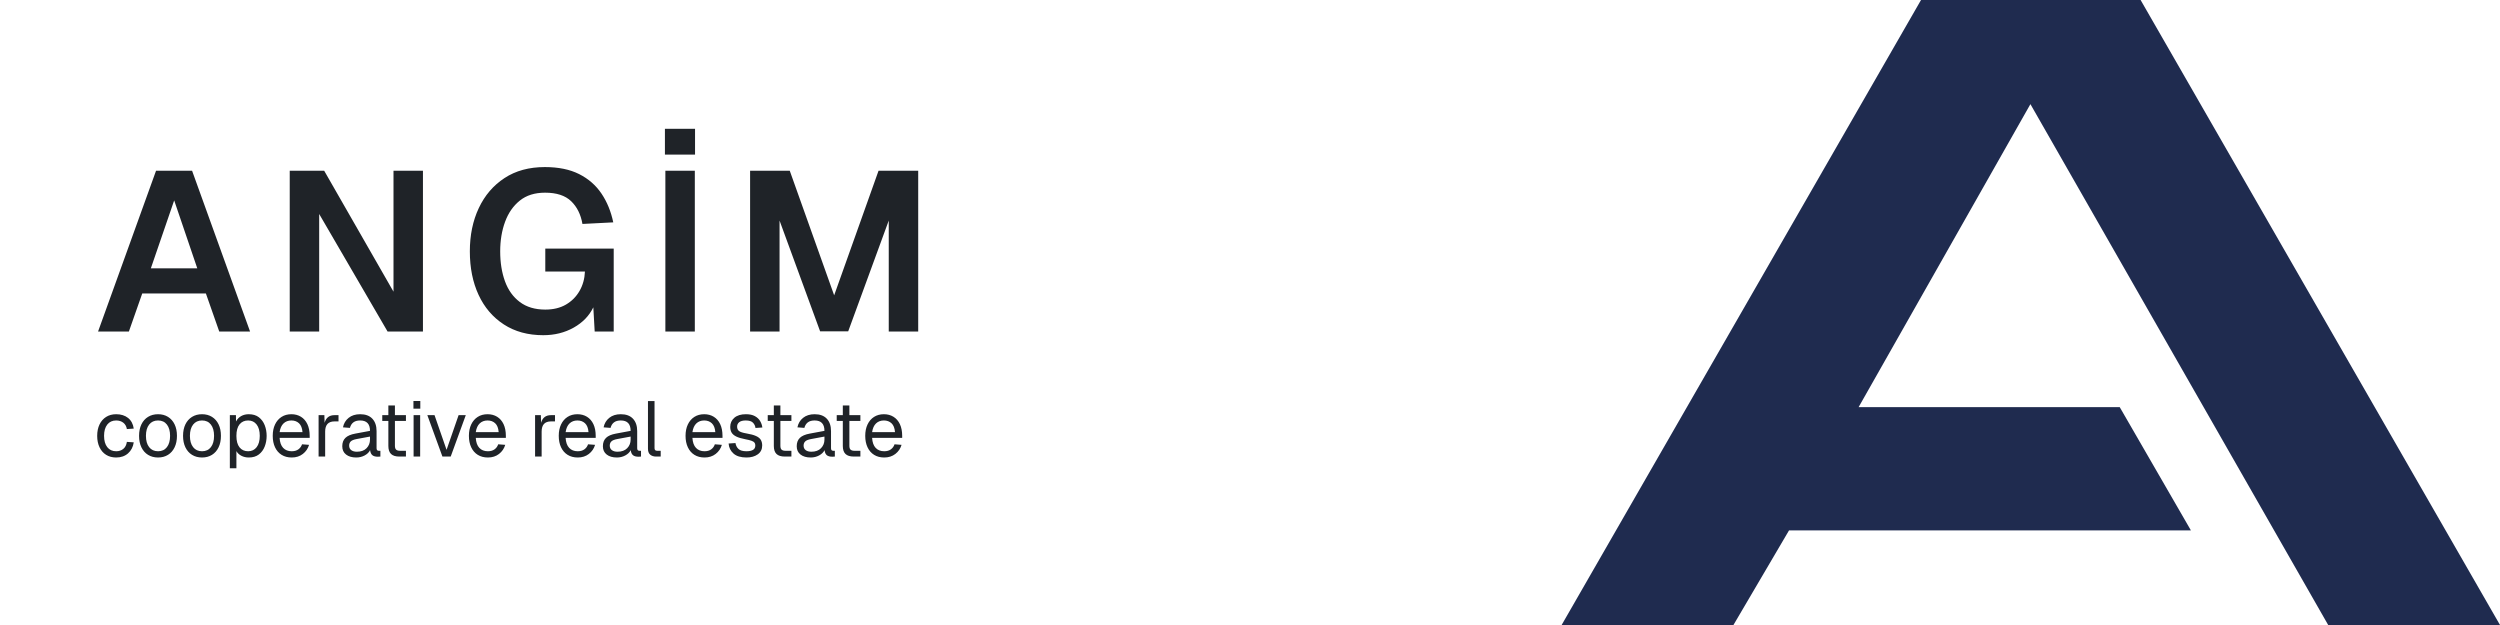
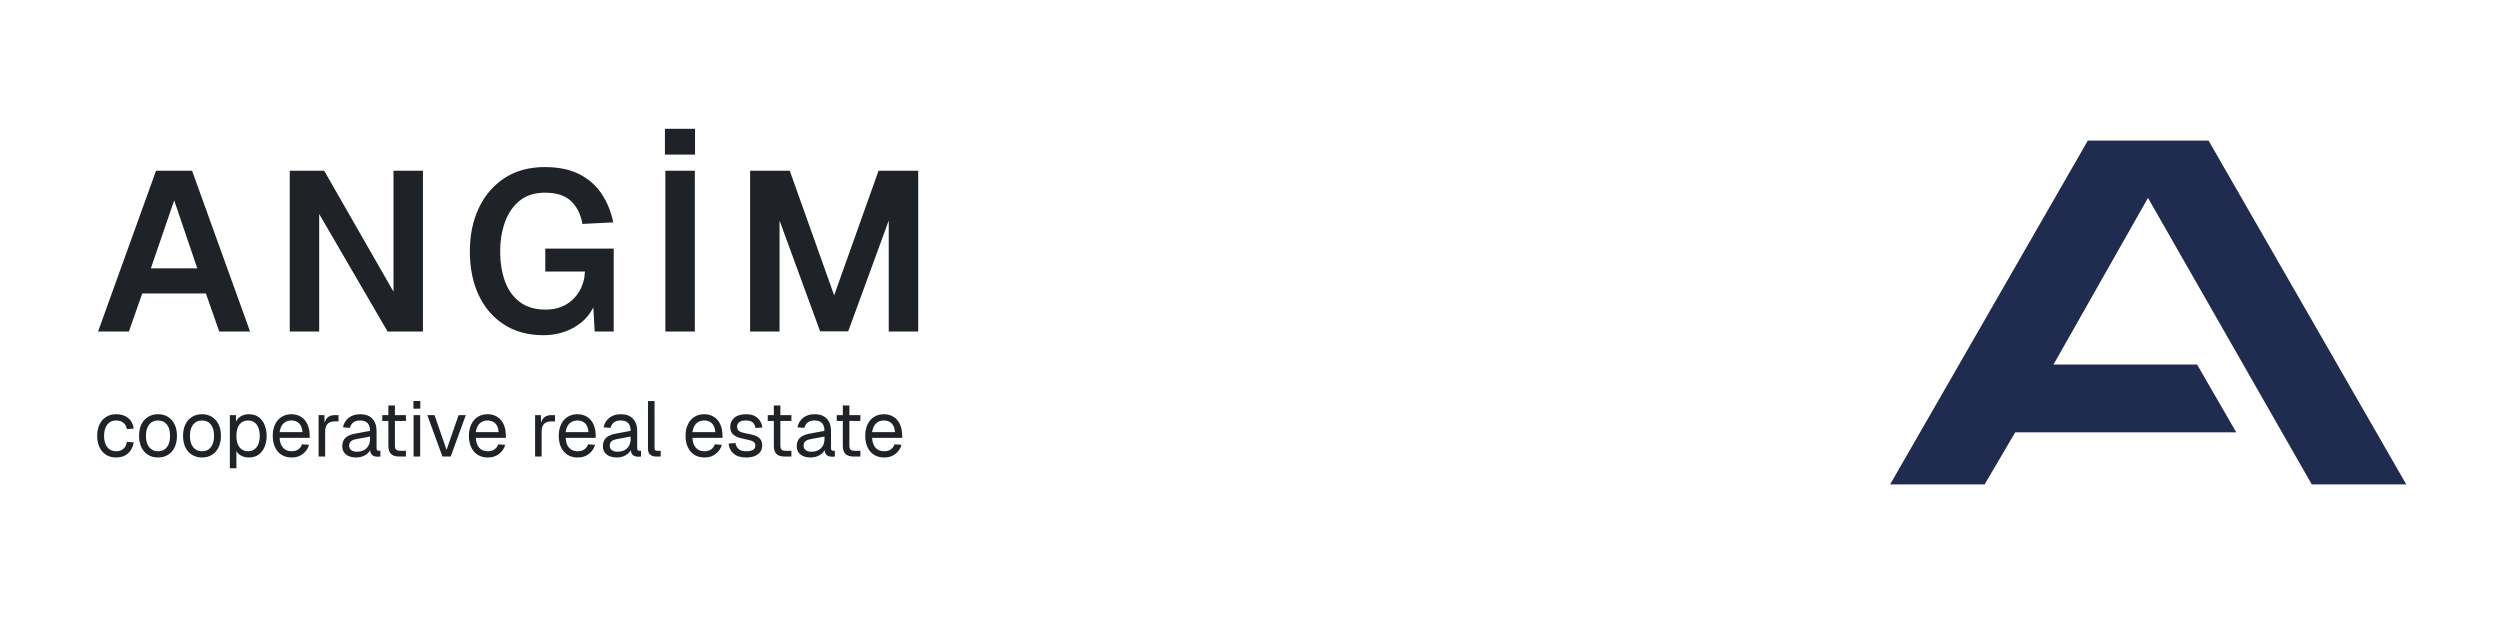
<svg xmlns="http://www.w3.org/2000/svg" viewBox="0 0 1280 320" width="1280" height="320">
-   <g transform="translate(799.5516 0) scale(8.152866) translate(0 0)" fill="#1f2b4f" opacity="1">
+   <g transform="translate(967.7534 72) scale(4.484076) translate(0 0)" fill="#1f2b4f" opacity="1">
    <polygon points="22.57 0 0 39.25 10.79 39.25 14.28 33.31 39.52 33.31 35.05 25.57 18.65 25.57 29.44 6.54 48.14 39.25 58.93 39.25 36.36 0 22.57 0" />
  </g>
  <path fill="#1f2328" d="M65.98 169.76L50.2 169.76L79.9 87.4L98.34 87.4L128.04 169.76L112.26 169.76L105.42 150.27L72.82 150.27L65.98 169.76M89.18 102.6L77.23 137.4L101.01 137.4L89.18 102.6M163.42 169.76L148.34 169.76L148.34 87.4L165.97 87.4L201.47 149.34L201.47 87.4L216.55 87.4L216.55 169.76L198.45 169.76L163.42 109.56L163.42 169.76M278.14 171.62L278.14 171.62Q266.43 171.62 257.96 166.11Q249.49 160.6 245.03 150.97Q240.56 141.34 240.56 128.7L240.56 128.7Q240.56 116.28 245.14 106.54Q249.72 96.8 258.31 91.17Q266.89 85.54 278.96 85.54L278.96 85.54Q289.4 85.54 296.53 89.14Q303.66 92.74 307.96 99.12Q312.25 105.5 313.99 113.85L313.99 113.85L298.21 114.66Q296.94 107.35 292.41 103Q287.89 98.65 279.07 98.65L279.07 98.65Q271.18 98.65 266.14 102.71Q261.09 106.77 258.6 113.56Q256.1 120.34 256.1 128.7L256.1 128.7Q256.1 137.28 258.54 144.01Q260.98 150.74 266.14 154.62Q271.3 158.51 279.19 158.51L279.19 158.51Q285.34 158.51 289.74 155.96Q294.15 153.4 296.7 149Q299.26 144.59 299.49 139.02L299.49 139.02L279.19 139.02L279.19 127.3L314.22 127.3L314.22 169.76L304.48 169.76L303.78 157.35Q300.65 163.84 293.75 167.73Q286.84 171.62 278.14 171.62M355.75 169.76L340.67 169.76L340.67 87.4L355.75 87.4L355.75 169.76M355.86 79.16L340.44 79.16L340.44 65.94L355.86 65.94L355.86 79.16M399.13 169.76L384.05 169.76L384.05 87.4L404.35 87.4L427.09 151.2L449.82 87.4L470.12 87.4L470.12 169.76L455.04 169.76L455.04 112.92L434.28 169.64L419.9 169.64L399.13 112.92L399.13 169.76" />
  <path fill="#1f2328" d="M59.48 234.24L59.48 234.24Q56.52 234.24 54.34 232.88Q52.16 231.52 50.96 229.02Q49.76 226.52 49.76 223.16L49.76 223.16Q49.76 219.8 50.96 217.32Q52.16 214.84 54.34 213.46Q56.52 212.08 59.48 212.08L59.48 212.08Q63.16 212.08 65.56 213.98Q67.96 215.88 68.48 219.44L68.48 219.44L64.96 219.68Q64.6 217.56 63.12 216.42Q61.64 215.28 59.48 215.28L59.48 215.28Q56.56 215.28 54.92 217.38Q53.28 219.48 53.28 223.16L53.28 223.16Q53.28 226.84 54.92 228.94Q56.56 231.04 59.48 231.04L59.48 231.04Q61.64 231.04 63.12 229.84Q64.6 228.64 64.96 226.24L64.96 226.24L68.48 226.48Q67.96 230 65.56 232.12Q63.16 234.24 59.48 234.24M80.92 234.24L80.92 234.24Q78 234.24 75.8 232.88Q73.6 231.52 72.4 229.02Q71.2 226.52 71.2 223.16L71.2 223.16Q71.2 219.76 72.4 217.28Q73.6 214.8 75.8 213.44Q78 212.08 80.92 212.08L80.92 212.08Q83.84 212.08 86.02 213.44Q88.2 214.8 89.4 217.28Q90.6 219.76 90.6 223.16L90.6 223.16Q90.6 226.52 89.4 229.02Q88.2 231.52 86.02 232.88Q83.84 234.24 80.92 234.24M80.92 231.04L80.92 231.04Q83.84 231.04 85.46 228.94Q87.08 226.84 87.08 223.16L87.08 223.16Q87.08 219.48 85.46 217.38Q83.84 215.28 80.92 215.28L80.92 215.28Q78 215.28 76.36 217.38Q74.72 219.48 74.72 223.16L74.72 223.16Q74.72 226.84 76.36 228.94Q78 231.04 80.92 231.04M103.44 234.24L103.44 234.24Q100.52 234.24 98.32 232.88Q96.12 231.52 94.92 229.02Q93.72 226.52 93.72 223.16L93.72 223.16Q93.72 219.76 94.92 217.28Q96.12 214.8 98.32 213.44Q100.52 212.08 103.44 212.08L103.44 212.08Q106.36 212.08 108.54 213.44Q110.72 214.8 111.92 217.28Q113.12 219.76 113.12 223.16L113.12 223.16Q113.12 226.52 111.92 229.02Q110.72 231.52 108.54 232.88Q106.36 234.24 103.44 234.24M103.44 231.04L103.44 231.04Q106.36 231.04 107.98 228.94Q109.6 226.84 109.6 223.16L109.6 223.16Q109.6 219.48 107.98 217.38Q106.36 215.28 103.44 215.28L103.44 215.28Q100.52 215.28 98.88 217.38Q97.24 219.48 97.24 223.16L97.24 223.16Q97.24 226.84 98.88 228.94Q100.52 231.04 103.44 231.04M121.04 239.76L117.68 239.76L117.68 212.56L120.8 212.56L120.84 215.8Q121.8 213.96 123.5 213.02Q125.2 212.08 127.36 212.08L127.36 212.08Q130.52 212.08 132.54 213.64Q134.56 215.2 135.54 217.72Q136.52 220.24 136.52 223.16L136.52 223.16Q136.52 226.08 135.54 228.6Q134.56 231.12 132.54 232.68Q130.52 234.24 127.36 234.24L127.36 234.24Q125.28 234.24 123.58 233.36Q121.88 232.48 121.04 230.96L121.04 230.96L121.04 239.76M127.04 231.04L127.04 231.04Q129.8 231.04 131.4 228.96Q133 226.88 133 223.16L133 223.16Q133 219.44 131.4 217.36Q129.8 215.28 127.04 215.28L127.04 215.28Q124.28 215.28 122.66 217.26Q121.04 219.24 121.04 223.16L121.04 223.16Q121.04 227.04 122.64 229.04Q124.24 231.04 127.04 231.04M149.36 234.24L149.36 234.24Q146.36 234.24 144.18 232.88Q142 231.52 140.82 229.02Q139.64 226.52 139.64 223.16L139.64 223.16Q139.64 219.8 140.82 217.32Q142 214.84 144.14 213.46Q146.28 212.08 149.2 212.08L149.2 212.08Q151.96 212.08 154.08 213.38Q156.2 214.68 157.38 217.16Q158.56 219.64 158.56 223.2L158.56 223.2L158.56 224.2L143.16 224.2Q143.36 227.6 144.98 229.32Q146.6 231.04 149.36 231.04L149.36 231.04Q151.44 231.04 152.78 230.06Q154.12 229.08 154.64 227.48L154.64 227.48L158.24 227.76Q157.4 230.6 155.06 232.42Q152.72 234.24 149.36 234.24M143.16 221.24L143.16 221.24L154.88 221.24Q154.64 218.16 153.1 216.72Q151.56 215.28 149.2 215.28L149.2 215.28Q146.76 215.28 145.18 216.78Q143.6 218.28 143.16 221.24M166.48 233.76L163.12 233.76L163.12 212.56L166.08 212.56L166.2 216.48Q167.28 212.56 171.24 212.56L171.24 212.56L173.32 212.56L173.32 215.76L171.28 215.76Q166.48 215.76 166.48 220.96L166.48 220.96L166.48 233.76M182.4 234.24L182.4 234.24Q179.12 234.24 177.18 232.72Q175.24 231.2 175.24 228.48L175.24 228.48Q175.24 225.76 176.84 224.2Q178.44 222.64 181.92 222L181.92 222L189.44 220.6Q189.44 215.28 184.4 215.28L184.4 215.28Q182.2 215.28 180.92 216.26Q179.64 217.24 179.16 219.08L179.16 219.08L175.6 218.8Q176.2 215.8 178.5 213.94Q180.8 212.08 184.4 212.08L184.4 212.08Q188.48 212.08 190.64 214.38Q192.8 216.68 192.8 220.72L192.8 220.72L192.8 229.48Q192.8 230.8 193.92 230.8L193.92 230.8L194.76 230.8L194.76 233.76Q194.28 233.84 193.48 233.84L193.48 233.84Q191.64 233.84 190.7 233.1Q189.76 232.36 189.52 230.68L189.52 230.68L189.48 230.48Q188.68 232.12 186.72 233.18Q184.76 234.24 182.4 234.24M182.72 231.28L182.72 231.28Q185.92 231.28 187.68 229.48Q189.44 227.68 189.44 225.04L189.44 225.04L189.44 223.52L182.56 224.8Q180.4 225.2 179.58 226.02Q178.76 226.84 178.76 228.16L178.76 228.16Q178.76 229.64 179.82 230.46Q180.88 231.28 182.72 231.28M207.84 233.76L204.48 233.76Q201.6 233.76 200.22 232.44Q198.84 231.12 198.84 228.32L198.84 228.32L198.84 215.52L195.72 215.52L195.72 212.56L198.84 212.56L198.84 207.6L202.2 207.6L202.2 212.56L207.84 212.56L207.84 215.52L202.2 215.52L202.2 228.24Q202.2 229.68 202.84 230.24Q203.48 230.8 204.8 230.8L204.8 230.8L207.84 230.8L207.84 233.76M215.12 233.76L211.76 233.76L211.76 212.56L215.12 212.56L215.12 233.76M215.2 209.24L211.68 209.24L211.68 205.32L215.2 205.32L215.2 209.24M230.76 233.76L226.52 233.76L218.8 212.56L222.48 212.56L228.64 230.32L234.8 212.56L238.48 212.56L230.76 233.76M249.8 234.24L249.8 234.24Q246.8 234.24 244.62 232.88Q242.44 231.52 241.26 229.02Q240.08 226.52 240.08 223.16L240.08 223.16Q240.08 219.8 241.26 217.32Q242.44 214.84 244.58 213.46Q246.72 212.08 249.64 212.08L249.64 212.08Q252.4 212.08 254.52 213.38Q256.64 214.68 257.82 217.16Q259 219.64 259 223.2L259 223.2L259 224.2L243.6 224.2Q243.8 227.6 245.42 229.32Q247.04 231.04 249.8 231.04L249.8 231.04Q251.88 231.04 253.22 230.06Q254.56 229.08 255.08 227.48L255.08 227.48L258.68 227.76Q257.84 230.6 255.5 232.42Q253.16 234.24 249.8 234.24M243.6 221.24L243.6 221.24L255.32 221.24Q255.08 218.16 253.54 216.72Q252 215.28 249.64 215.28L249.64 215.28Q247.2 215.28 245.62 216.78Q244.04 218.28 243.6 221.24M277.32 233.76L273.96 233.76L273.96 212.56L276.92 212.56L277.04 216.48Q278.12 212.56 282.08 212.56L282.08 212.56L284.16 212.56L284.16 215.76L282.12 215.76Q277.32 215.76 277.32 220.96L277.32 220.96L277.32 233.76M295.8 234.24L295.8 234.24Q292.8 234.24 290.62 232.88Q288.44 231.52 287.26 229.02Q286.08 226.52 286.08 223.16L286.08 223.16Q286.08 219.8 287.26 217.32Q288.44 214.84 290.58 213.46Q292.72 212.08 295.64 212.08L295.64 212.08Q298.4 212.08 300.52 213.38Q302.64 214.68 303.82 217.16Q305 219.64 305 223.2L305 223.2L305 224.2L289.6 224.2Q289.8 227.6 291.42 229.32Q293.04 231.04 295.8 231.04L295.8 231.04Q297.88 231.04 299.22 230.06Q300.56 229.08 301.08 227.48L301.08 227.48L304.68 227.76Q303.84 230.6 301.5 232.42Q299.16 234.24 295.8 234.24M289.6 221.24L289.6 221.24L301.32 221.24Q301.08 218.16 299.54 216.72Q298 215.28 295.64 215.28L295.64 215.28Q293.2 215.28 291.62 216.78Q290.04 218.28 289.6 221.24M315.84 234.24L315.84 234.24Q312.56 234.24 310.62 232.72Q308.68 231.2 308.68 228.48L308.68 228.48Q308.68 225.76 310.28 224.2Q311.88 222.64 315.36 222L315.36 222L322.88 220.6Q322.88 215.28 317.84 215.28L317.84 215.28Q315.64 215.28 314.36 216.26Q313.08 217.24 312.6 219.08L312.6 219.08L309.04 218.8Q309.64 215.8 311.94 213.94Q314.24 212.08 317.84 212.08L317.84 212.08Q321.92 212.08 324.08 214.38Q326.24 216.68 326.24 220.72L326.24 220.72L326.24 229.48Q326.24 230.8 327.36 230.8L327.36 230.8L328.2 230.8L328.2 233.76Q327.72 233.84 326.92 233.84L326.92 233.84Q325.08 233.84 324.14 233.1Q323.2 232.36 322.96 230.68L322.96 230.68L322.92 230.48Q322.12 232.12 320.16 233.18Q318.2 234.24 315.84 234.24M316.16 231.28L316.16 231.28Q319.36 231.28 321.12 229.48Q322.88 227.68 322.88 225.04L322.88 225.04L322.88 223.52L316 224.8Q313.84 225.2 313.02 226.02Q312.2 226.84 312.2 228.16L312.2 228.16Q312.2 229.64 313.26 230.46Q314.32 231.28 316.16 231.28M338.28 233.76L335.92 233.76Q334.08 233.76 332.92 232.8Q331.76 231.84 331.76 229.76L331.76 229.76L331.76 205.36L335.12 205.36L335.12 229.48Q335.12 230.8 336.44 230.8L336.44 230.8L338.28 230.8L338.28 233.76M360.72 234.24L360.72 234.24Q357.72 234.24 355.54 232.88Q353.36 231.52 352.18 229.02Q351 226.52 351 223.16L351 223.16Q351 219.8 352.18 217.32Q353.36 214.84 355.5 213.46Q357.64 212.08 360.56 212.08L360.56 212.08Q363.32 212.08 365.44 213.38Q367.56 214.68 368.74 217.16Q369.92 219.64 369.92 223.2L369.92 223.2L369.92 224.2L354.52 224.2Q354.72 227.6 356.34 229.32Q357.96 231.04 360.72 231.04L360.72 231.04Q362.8 231.04 364.14 230.06Q365.48 229.08 366 227.48L366 227.48L369.6 227.76Q368.76 230.6 366.42 232.42Q364.08 234.24 360.72 234.24M354.52 221.24L354.52 221.24L366.24 221.24Q366 218.16 364.46 216.72Q362.92 215.28 360.56 215.28L360.56 215.28Q358.12 215.28 356.54 216.78Q354.96 218.28 354.52 221.24M382.2 234.24L382.2 234.24Q377.84 234.24 375.56 232.22Q373.28 230.2 373.04 227.08L373.04 227.08L376.56 226.84Q376.88 228.76 378.14 229.9Q379.4 231.04 382.2 231.04L382.2 231.04Q384.36 231.04 385.54 230.34Q386.72 229.64 386.72 228.08L386.72 228.08Q386.72 227.24 386.34 226.68Q385.96 226.12 384.84 225.7Q383.72 225.28 381.56 224.88L381.56 224.88Q378.6 224.32 376.92 223.48Q375.24 222.64 374.56 221.44Q373.88 220.24 373.88 218.56L373.88 218.56Q373.88 215.72 375.98 213.9Q378.08 212.08 381.92 212.08L381.92 212.08Q384.72 212.08 386.5 213.06Q388.28 214.04 389.2 215.6Q390.12 217.16 390.32 218.88L390.32 218.88L386.8 219.12Q386.64 217.6 385.54 216.44Q384.44 215.28 381.84 215.28L381.84 215.28Q379.56 215.28 378.48 216.16Q377.4 217.04 377.4 218.4L377.4 218.4Q377.4 219.96 378.4 220.7Q379.4 221.44 382.2 221.92L382.2 221.92Q385.32 222.44 387.08 223.24Q388.84 224.04 389.54 225.22Q390.24 226.4 390.24 228.08L390.24 228.08Q390.24 231 387.98 232.62Q385.72 234.24 382.2 234.24M405.2 233.76L401.84 233.76Q398.96 233.76 397.58 232.44Q396.2 231.12 396.2 228.32L396.2 228.32L396.2 215.52L393.08 215.52L393.08 212.56L396.2 212.56L396.2 207.6L399.56 207.6L399.56 212.56L405.2 212.56L405.2 215.52L399.56 215.52L399.56 228.24Q399.56 229.68 400.2 230.24Q400.84 230.8 402.16 230.8L402.16 230.8L405.2 230.8L405.2 233.76M415.08 234.24L415.08 234.24Q411.8 234.24 409.86 232.72Q407.92 231.2 407.92 228.48L407.92 228.48Q407.92 225.76 409.52 224.2Q411.12 222.64 414.6 222L414.6 222L422.12 220.6Q422.12 215.28 417.08 215.28L417.08 215.28Q414.88 215.28 413.6 216.26Q412.32 217.24 411.84 219.08L411.84 219.08L408.28 218.8Q408.88 215.8 411.18 213.94Q413.48 212.08 417.08 212.08L417.08 212.08Q421.16 212.08 423.32 214.38Q425.48 216.68 425.48 220.72L425.48 220.72L425.48 229.48Q425.48 230.8 426.6 230.8L426.6 230.8L427.44 230.8L427.44 233.76Q426.96 233.84 426.16 233.84L426.16 233.84Q424.32 233.84 423.38 233.1Q422.44 232.36 422.2 230.68L422.2 230.68L422.16 230.48Q421.36 232.12 419.4 233.18Q417.44 234.24 415.08 234.24M415.4 231.28L415.4 231.28Q418.6 231.28 420.36 229.48Q422.12 227.68 422.12 225.04L422.12 225.04L422.12 223.52L415.24 224.8Q413.08 225.2 412.26 226.02Q411.44 226.84 411.44 228.16L411.44 228.16Q411.44 229.64 412.5 230.46Q413.56 231.28 415.4 231.28M440.52 233.76L437.16 233.76Q434.28 233.76 432.9 232.44Q431.52 231.12 431.52 228.32L431.52 228.32L431.52 215.52L428.4 215.52L428.4 212.56L431.52 212.56L431.52 207.6L434.88 207.6L434.88 212.56L440.52 212.56L440.52 215.52L434.88 215.52L434.88 228.24Q434.88 229.68 435.52 230.24Q436.16 230.8 437.48 230.8L437.48 230.8L440.52 230.8L440.52 233.76M452.72 234.24L452.72 234.24Q449.72 234.24 447.54 232.88Q445.36 231.52 444.18 229.02Q443 226.52 443 223.16L443 223.16Q443 219.8 444.18 217.32Q445.36 214.84 447.5 213.46Q449.64 212.08 452.56 212.08L452.56 212.08Q455.32 212.08 457.44 213.38Q459.56 214.68 460.74 217.16Q461.92 219.64 461.92 223.2L461.92 223.2L461.92 224.2L446.52 224.2Q446.72 227.6 448.34 229.32Q449.96 231.04 452.72 231.04L452.72 231.04Q454.8 231.04 456.14 230.06Q457.48 229.08 458 227.48L458 227.48L461.6 227.76Q460.76 230.6 458.42 232.42Q456.08 234.24 452.72 234.24M446.52 221.24L446.52 221.24L458.24 221.24Q458 218.16 456.46 216.72Q454.92 215.28 452.56 215.28L452.56 215.28Q450.12 215.28 448.54 216.78Q446.96 218.28 446.52 221.24" />
</svg>
